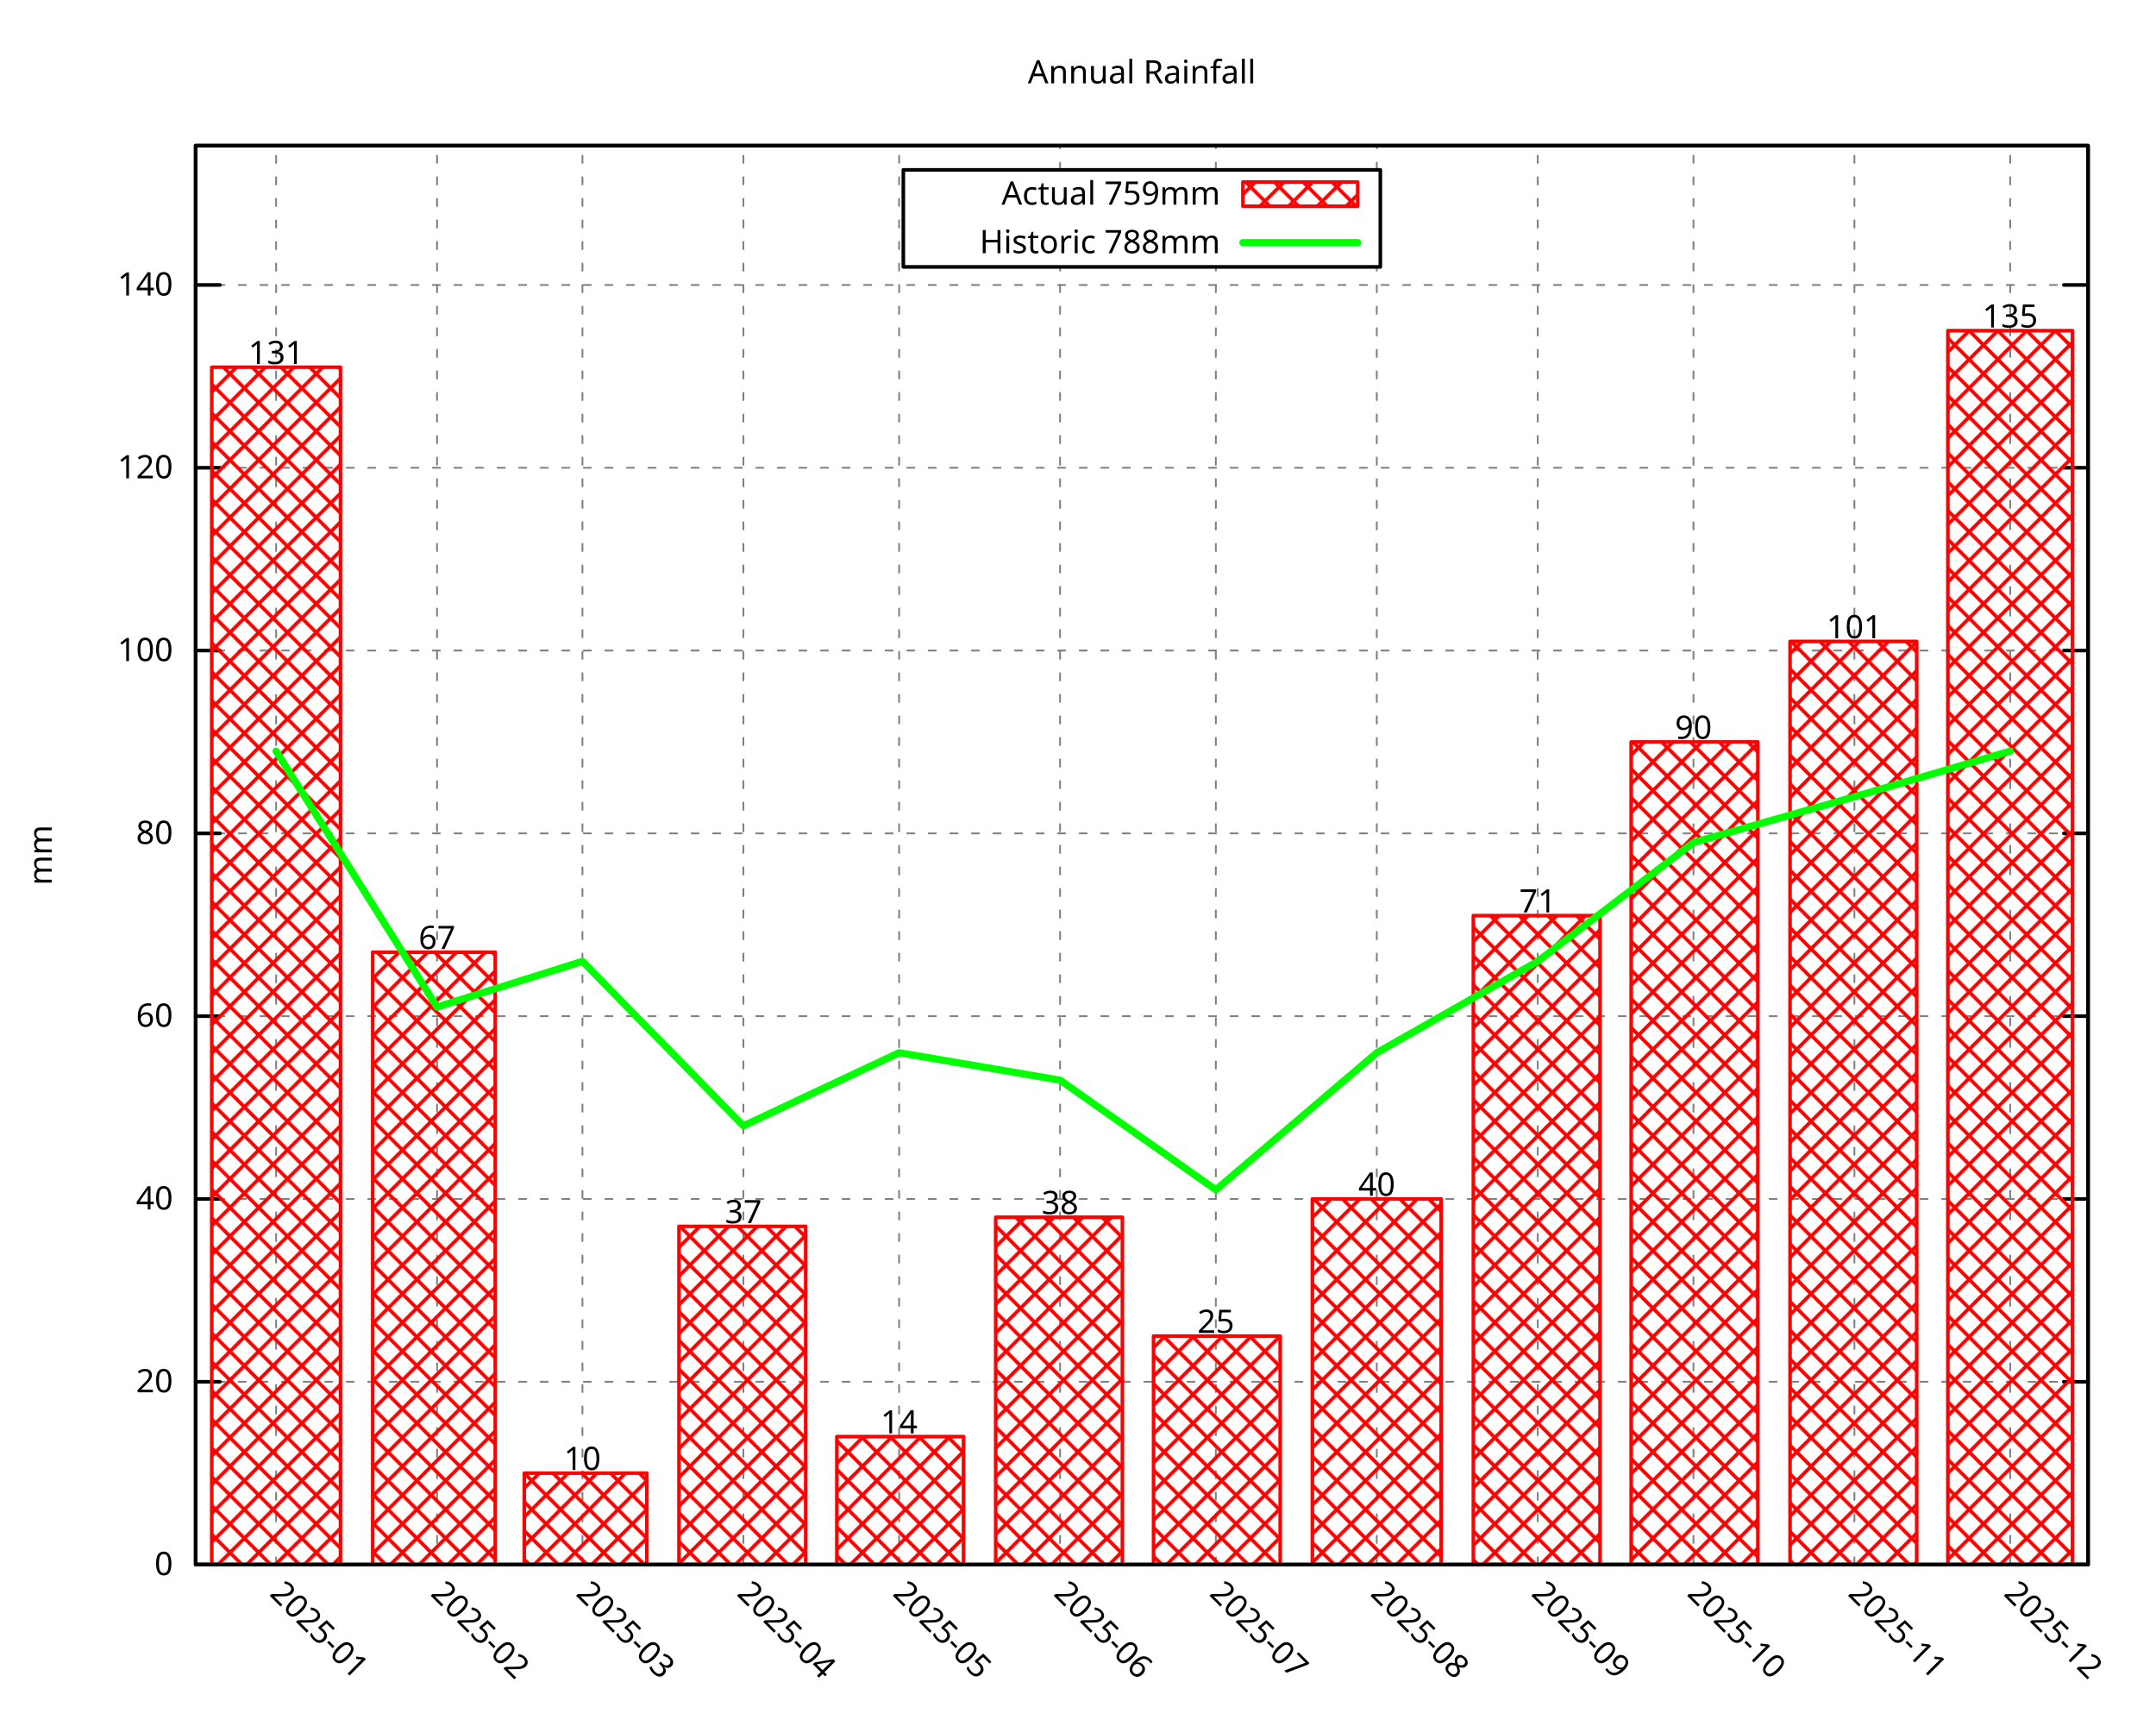
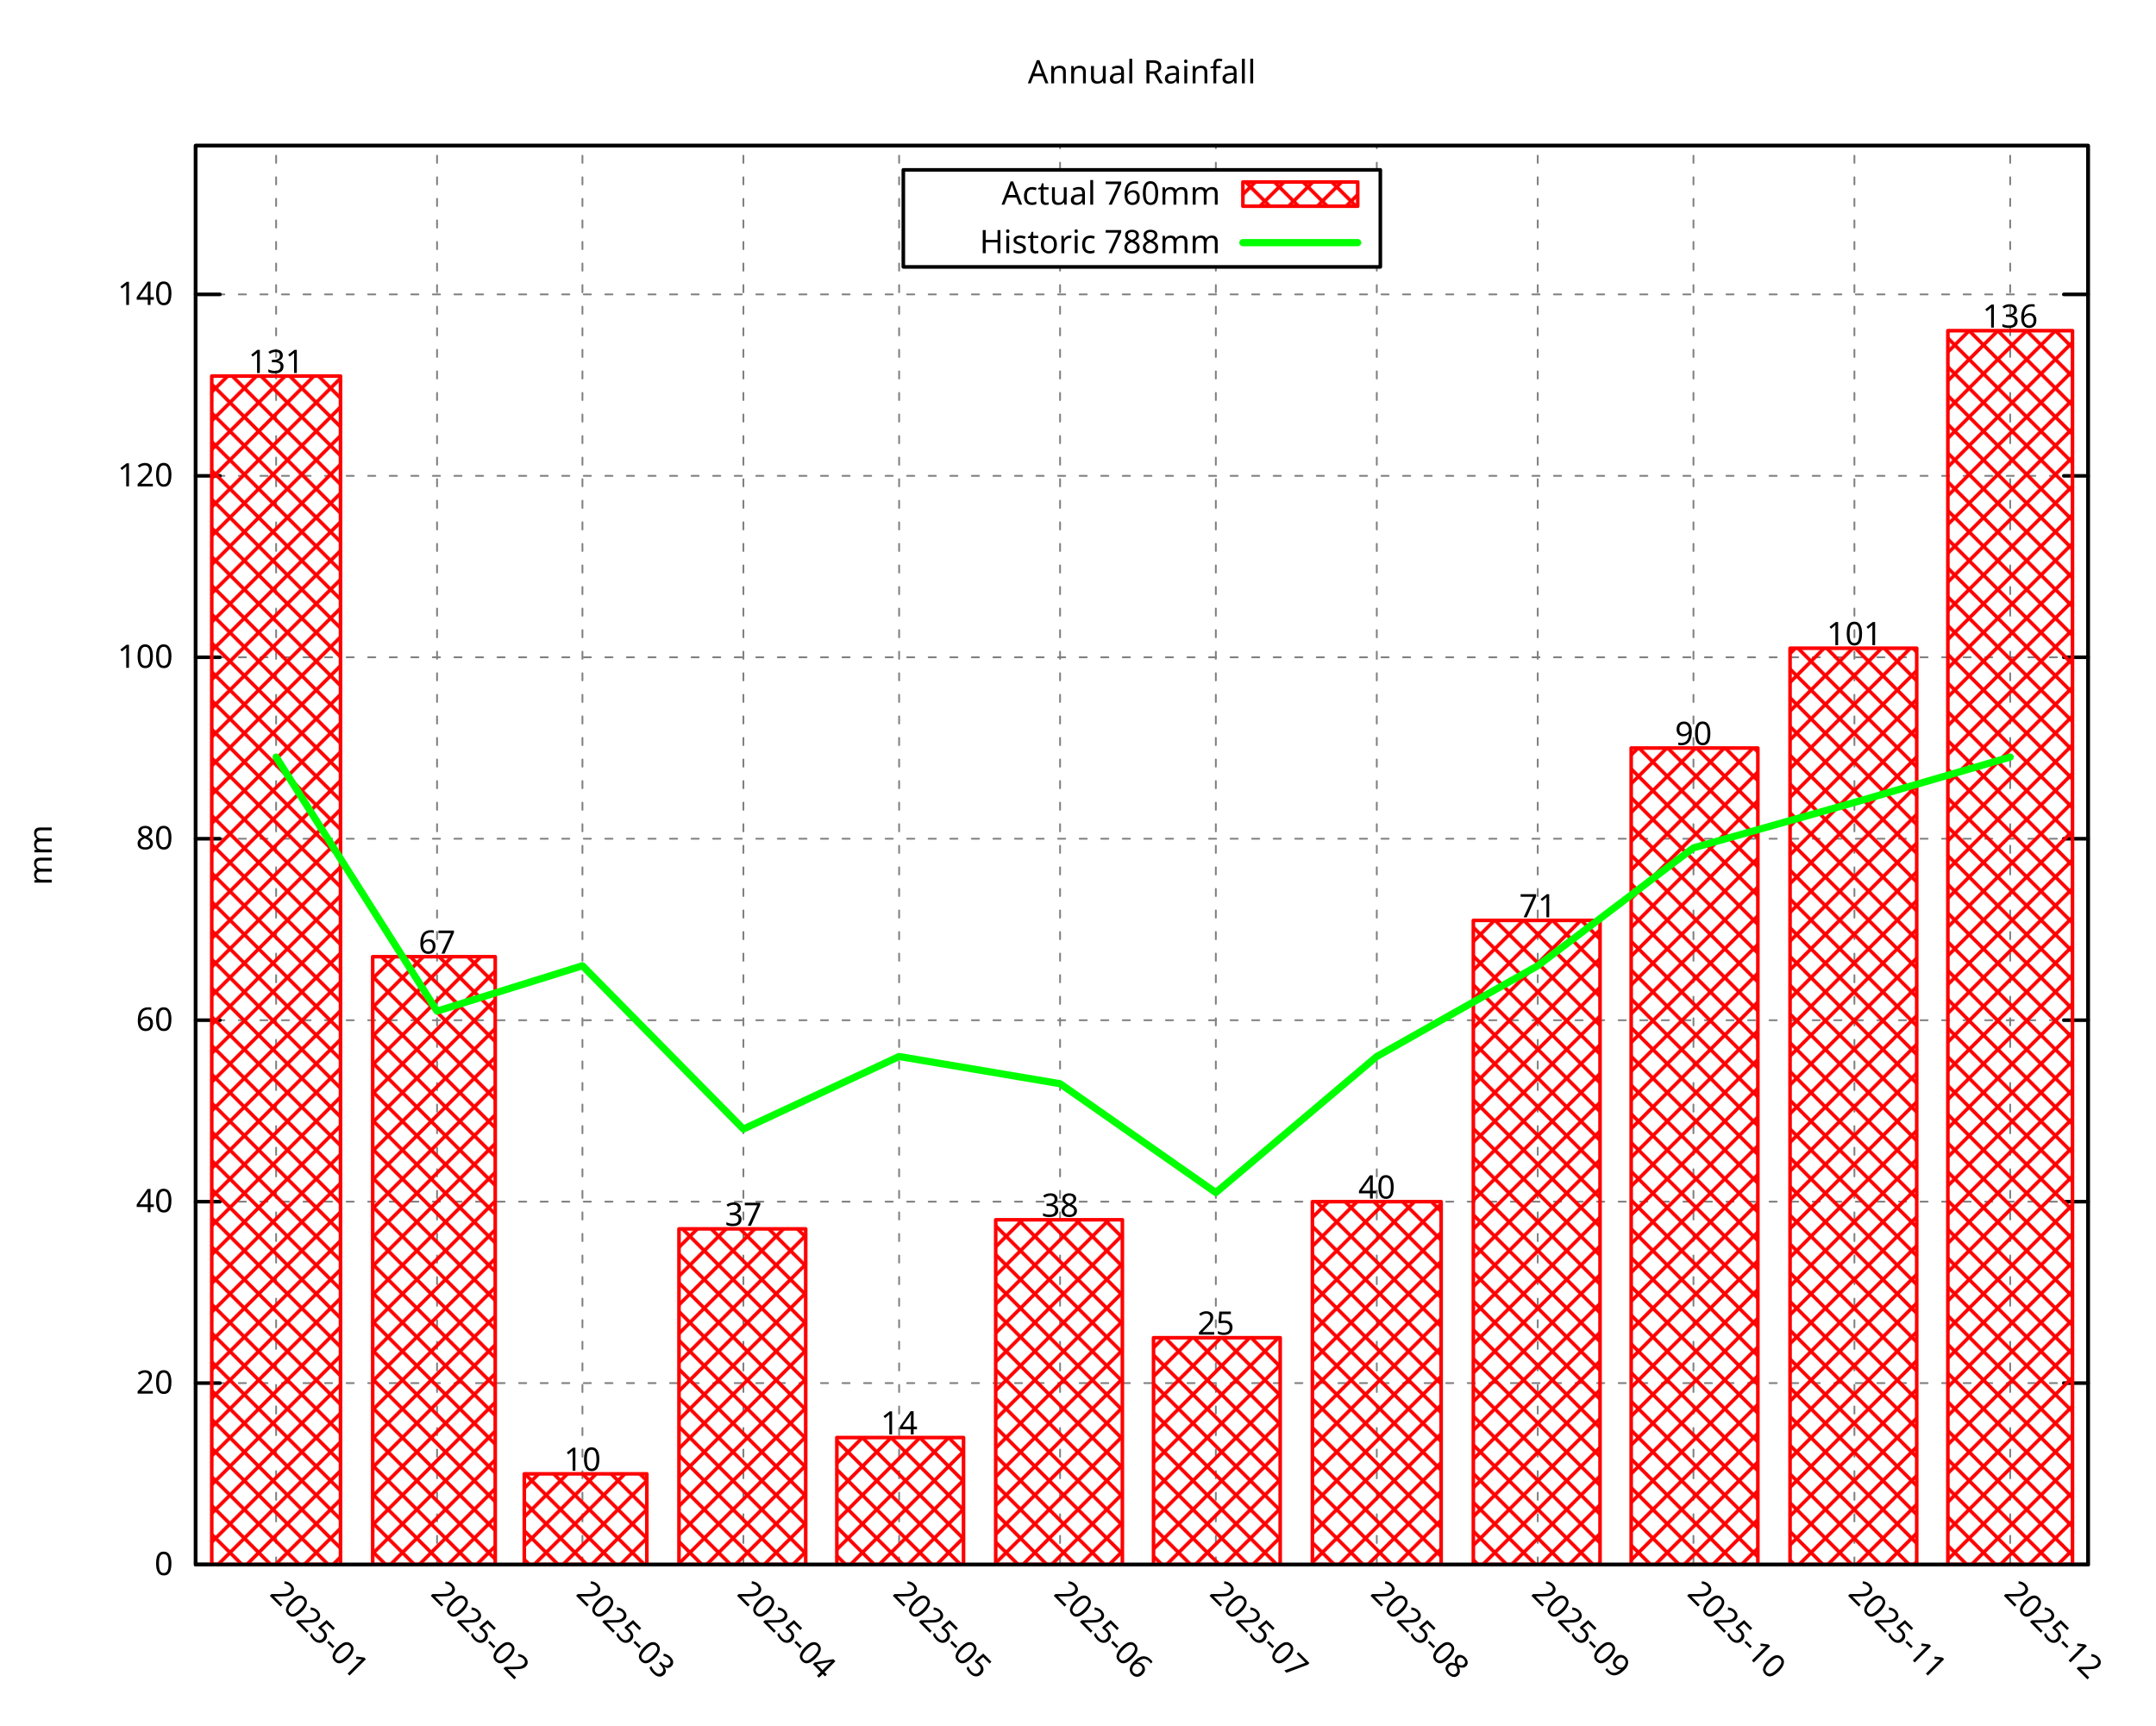
<svg xmlns="http://www.w3.org/2000/svg" xmlns:xlink="http://www.w3.org/1999/xlink" width="600" height="480" viewBox="0 0 600 480">
  <g id="gnuplot_canvas">
    <rect x="0" y="0" width="600" height="480" fill="none" />
    <defs>
      <circle id="gpDot" r="0.5" stroke-width="0.5" stroke="currentColor" />
      <path id="gpPt0" stroke-width="0.296" stroke="currentColor" d="M-1,0 h2 M0,-1 v2" />
      <path id="gpPt1" stroke-width="0.296" stroke="currentColor" d="M-1,-1 L1,1 M1,-1 L-1,1" />
      <path id="gpPt2" stroke-width="0.296" stroke="currentColor" d="M-1,0 L1,0 M0,-1 L0,1 M-1,-1 L1,1 M-1,1 L1,-1" />
      <rect id="gpPt3" stroke-width="0.296" stroke="currentColor" x="-1" y="-1" width="2" height="2" />
      <rect id="gpPt4" stroke-width="0.296" stroke="currentColor" fill="currentColor" x="-1" y="-1" width="2" height="2" />
      <circle id="gpPt5" stroke-width="0.296" stroke="currentColor" cx="0" cy="0" r="1" />
      <use xlink:href="#gpPt5" id="gpPt6" fill="currentColor" stroke="none" />
      <path id="gpPt7" stroke-width="0.296" stroke="currentColor" d="M0,-1.33 L-1.33,0.67 L1.33,0.67 z" />
      <use xlink:href="#gpPt7" id="gpPt8" fill="currentColor" stroke="none" />
      <use xlink:href="#gpPt7" id="gpPt9" stroke="currentColor" transform="rotate(180)" />
      <use xlink:href="#gpPt9" id="gpPt10" fill="currentColor" stroke="none" />
      <use xlink:href="#gpPt3" id="gpPt11" stroke="currentColor" transform="rotate(45)" />
      <use xlink:href="#gpPt11" id="gpPt12" fill="currentColor" stroke="none" />
      <path id="gpPt13" stroke-width="0.296" stroke="currentColor" d="M0,1.330 L1.265,0.411 L0.782,-1.067 L-0.782,-1.076 L-1.265,0.411 z" />
      <use xlink:href="#gpPt13" id="gpPt14" fill="currentColor" stroke="none" />
      <filter id="textbox" filterUnits="objectBoundingBox" x="0" y="0" height="1" width="1">
        <feFlood flood-color="white" flood-opacity="1" result="bgnd" />
        <feComposite in="SourceGraphic" in2="bgnd" operator="atop" />
      </filter>
      <filter id="greybox" filterUnits="objectBoundingBox" x="0" y="0" height="1" width="1">
        <feFlood flood-color="lightgrey" flood-opacity="1" result="grey" />
        <feComposite in="SourceGraphic" in2="grey" operator="atop" />
      </filter>
    </defs>
    <g fill="none" color="white" stroke="currentColor" stroke-width="1.00" stroke-linecap="round" stroke-linejoin="round">
</g>
    <g fill="none" color="black" stroke="currentColor" stroke-width="1.00" stroke-linecap="round" stroke-linejoin="round">
</g>
    <g fill="none" color="black" stroke="black" stroke-width="0.50" stroke-linecap="round" stroke-linejoin="round">
</g>
    <g fill="none" color="gray" stroke="currentColor" stroke-width="0.50" stroke-linecap="round" stroke-linejoin="round">
      <path stroke="gray" stroke-dasharray="2,4" class="gridline" d="M54.45,435.32 L581.09,435.32  " />
    </g>
    <g fill="none" color="gray" stroke="gray" stroke-width="1.00" stroke-linecap="round" stroke-linejoin="round">
</g>
    <g fill="none" color="black" stroke="currentColor" stroke-width="1.00" stroke-linecap="round" stroke-linejoin="round">
      <path stroke="black" d="M54.45,435.32 L61.20,435.32 M581.09,435.32 L574.34,435.32  " />
      <g transform="translate(48.15,438.25)" stroke="none" fill="black" font-family="Droid Sans" font-size="9.00" text-anchor="end">
        <text>
          <tspan font-family="Droid Sans"> 0</tspan>
        </text>
      </g>
    </g>
    <g fill="none" color="black" stroke="currentColor" stroke-width="1.00" stroke-linecap="round" stroke-linejoin="round">
</g>
    <g fill="none" color="black" stroke="black" stroke-width="0.50" stroke-linecap="round" stroke-linejoin="round">
</g>
    <g fill="none" color="gray" stroke="currentColor" stroke-width="0.50" stroke-linecap="round" stroke-linejoin="round">
-       <path stroke="gray" stroke-dasharray="2,4" class="gridline" d="M54.45,384.46 L581.09,384.46  " />
-     </g>
-     <g fill="none" color="gray" stroke="gray" stroke-width="1.00" stroke-linecap="round" stroke-linejoin="round">
- </g>
-     <g fill="none" color="black" stroke="currentColor" stroke-width="1.00" stroke-linecap="round" stroke-linejoin="round">
-       <path stroke="black" d="M54.45,384.46 L61.20,384.46 M581.09,384.46 L574.34,384.46  " />
-       <g transform="translate(48.15,387.39)" stroke="none" fill="black" font-family="Droid Sans" font-size="9.00" text-anchor="end">
+       <path stroke="gray" stroke-dasharray="2,4" class="gridline" d="M54.45,384.83 L581.09,384.83  " />
+     </g>
+     <g fill="none" color="gray" stroke="gray" stroke-width="1.00" stroke-linecap="round" stroke-linejoin="round">
+ </g>
+     <g fill="none" color="black" stroke="currentColor" stroke-width="1.00" stroke-linecap="round" stroke-linejoin="round">
+       <path stroke="black" d="M54.45,384.83 L61.20,384.83 M581.09,384.83 L574.34,384.83  " />
+       <g transform="translate(48.15,387.76)" stroke="none" fill="black" font-family="Droid Sans" font-size="9.00" text-anchor="end">
        <text>
          <tspan font-family="Droid Sans"> 20</tspan>
        </text>
      </g>
    </g>
    <g fill="none" color="black" stroke="currentColor" stroke-width="1.00" stroke-linecap="round" stroke-linejoin="round">
</g>
    <g fill="none" color="black" stroke="black" stroke-width="0.50" stroke-linecap="round" stroke-linejoin="round">
</g>
    <g fill="none" color="gray" stroke="currentColor" stroke-width="0.50" stroke-linecap="round" stroke-linejoin="round">
-       <path stroke="gray" stroke-dasharray="2,4" class="gridline" d="M54.45,333.60 L581.09,333.60  " />
-     </g>
-     <g fill="none" color="gray" stroke="gray" stroke-width="1.00" stroke-linecap="round" stroke-linejoin="round">
- </g>
-     <g fill="none" color="black" stroke="currentColor" stroke-width="1.00" stroke-linecap="round" stroke-linejoin="round">
-       <path stroke="black" d="M54.45,333.60 L61.20,333.60 M581.09,333.60 L574.34,333.60  " />
-       <g transform="translate(48.15,336.53)" stroke="none" fill="black" font-family="Droid Sans" font-size="9.00" text-anchor="end">
+       <path stroke="gray" stroke-dasharray="2,4" class="gridline" d="M54.45,334.35 L581.09,334.35  " />
+     </g>
+     <g fill="none" color="gray" stroke="gray" stroke-width="1.00" stroke-linecap="round" stroke-linejoin="round">
+ </g>
+     <g fill="none" color="black" stroke="currentColor" stroke-width="1.00" stroke-linecap="round" stroke-linejoin="round">
+       <path stroke="black" d="M54.45,334.35 L61.20,334.35 M581.09,334.35 L574.34,334.35  " />
+       <g transform="translate(48.15,337.28)" stroke="none" fill="black" font-family="Droid Sans" font-size="9.00" text-anchor="end">
        <text>
          <tspan font-family="Droid Sans"> 40</tspan>
        </text>
      </g>
    </g>
    <g fill="none" color="black" stroke="currentColor" stroke-width="1.00" stroke-linecap="round" stroke-linejoin="round">
</g>
    <g fill="none" color="black" stroke="black" stroke-width="0.50" stroke-linecap="round" stroke-linejoin="round">
</g>
    <g fill="none" color="gray" stroke="currentColor" stroke-width="0.50" stroke-linecap="round" stroke-linejoin="round">
-       <path stroke="gray" stroke-dasharray="2,4" class="gridline" d="M54.45,282.74 L581.09,282.74  " />
-     </g>
-     <g fill="none" color="gray" stroke="gray" stroke-width="1.00" stroke-linecap="round" stroke-linejoin="round">
- </g>
-     <g fill="none" color="black" stroke="currentColor" stroke-width="1.00" stroke-linecap="round" stroke-linejoin="round">
-       <path stroke="black" d="M54.45,282.74 L61.20,282.74 M581.09,282.74 L574.34,282.74  " />
-       <g transform="translate(48.15,285.67)" stroke="none" fill="black" font-family="Droid Sans" font-size="9.00" text-anchor="end">
+       <path stroke="gray" stroke-dasharray="2,4" class="gridline" d="M54.45,283.86 L581.09,283.86  " />
+     </g>
+     <g fill="none" color="gray" stroke="gray" stroke-width="1.00" stroke-linecap="round" stroke-linejoin="round">
+ </g>
+     <g fill="none" color="black" stroke="currentColor" stroke-width="1.00" stroke-linecap="round" stroke-linejoin="round">
+       <path stroke="black" d="M54.45,283.86 L61.20,283.86 M581.09,283.86 L574.34,283.86  " />
+       <g transform="translate(48.15,286.79)" stroke="none" fill="black" font-family="Droid Sans" font-size="9.00" text-anchor="end">
        <text>
          <tspan font-family="Droid Sans"> 60</tspan>
        </text>
      </g>
    </g>
    <g fill="none" color="black" stroke="currentColor" stroke-width="1.00" stroke-linecap="round" stroke-linejoin="round">
</g>
    <g fill="none" color="black" stroke="black" stroke-width="0.50" stroke-linecap="round" stroke-linejoin="round">
</g>
    <g fill="none" color="gray" stroke="currentColor" stroke-width="0.50" stroke-linecap="round" stroke-linejoin="round">
-       <path stroke="gray" stroke-dasharray="2,4" class="gridline" d="M54.45,231.88 L581.09,231.88  " />
-     </g>
-     <g fill="none" color="gray" stroke="gray" stroke-width="1.00" stroke-linecap="round" stroke-linejoin="round">
- </g>
-     <g fill="none" color="black" stroke="currentColor" stroke-width="1.00" stroke-linecap="round" stroke-linejoin="round">
-       <path stroke="black" d="M54.45,231.88 L61.20,231.88 M581.09,231.88 L574.34,231.88  " />
-       <g transform="translate(48.15,234.81)" stroke="none" fill="black" font-family="Droid Sans" font-size="9.00" text-anchor="end">
+       <path stroke="gray" stroke-dasharray="2,4" class="gridline" d="M54.45,233.37 L581.09,233.37  " />
+     </g>
+     <g fill="none" color="gray" stroke="gray" stroke-width="1.00" stroke-linecap="round" stroke-linejoin="round">
+ </g>
+     <g fill="none" color="black" stroke="currentColor" stroke-width="1.00" stroke-linecap="round" stroke-linejoin="round">
+       <path stroke="black" d="M54.45,233.37 L61.20,233.37 M581.09,233.37 L574.34,233.37  " />
+       <g transform="translate(48.15,236.30)" stroke="none" fill="black" font-family="Droid Sans" font-size="9.00" text-anchor="end">
        <text>
          <tspan font-family="Droid Sans"> 80</tspan>
        </text>
      </g>
    </g>
    <g fill="none" color="black" stroke="currentColor" stroke-width="1.00" stroke-linecap="round" stroke-linejoin="round">
</g>
    <g fill="none" color="black" stroke="black" stroke-width="0.50" stroke-linecap="round" stroke-linejoin="round">
</g>
    <g fill="none" color="gray" stroke="currentColor" stroke-width="0.50" stroke-linecap="round" stroke-linejoin="round">
-       <path stroke="gray" stroke-dasharray="2,4" class="gridline" d="M54.45,181.01 L581.09,181.01  " />
-     </g>
-     <g fill="none" color="gray" stroke="gray" stroke-width="1.00" stroke-linecap="round" stroke-linejoin="round">
- </g>
-     <g fill="none" color="black" stroke="currentColor" stroke-width="1.00" stroke-linecap="round" stroke-linejoin="round">
-       <path stroke="black" d="M54.45,181.01 L61.20,181.01 M581.09,181.01 L574.34,181.01  " />
-       <g transform="translate(48.15,183.94)" stroke="none" fill="black" font-family="Droid Sans" font-size="9.00" text-anchor="end">
+       <path stroke="gray" stroke-dasharray="2,4" class="gridline" d="M54.45,182.88 L581.09,182.88  " />
+     </g>
+     <g fill="none" color="gray" stroke="gray" stroke-width="1.00" stroke-linecap="round" stroke-linejoin="round">
+ </g>
+     <g fill="none" color="black" stroke="currentColor" stroke-width="1.00" stroke-linecap="round" stroke-linejoin="round">
+       <path stroke="black" d="M54.45,182.88 L61.20,182.88 M581.09,182.88 L574.34,182.88  " />
+       <g transform="translate(48.15,185.81)" stroke="none" fill="black" font-family="Droid Sans" font-size="9.00" text-anchor="end">
        <text>
          <tspan font-family="Droid Sans"> 100</tspan>
        </text>
      </g>
    </g>
    <g fill="none" color="black" stroke="currentColor" stroke-width="1.00" stroke-linecap="round" stroke-linejoin="round">
</g>
    <g fill="none" color="black" stroke="black" stroke-width="0.50" stroke-linecap="round" stroke-linejoin="round">
</g>
    <g fill="none" color="gray" stroke="currentColor" stroke-width="0.50" stroke-linecap="round" stroke-linejoin="round">
-       <path stroke="gray" stroke-dasharray="2,4" class="gridline" d="M54.45,130.15 L581.09,130.15  " />
-     </g>
-     <g fill="none" color="gray" stroke="gray" stroke-width="1.00" stroke-linecap="round" stroke-linejoin="round">
- </g>
-     <g fill="none" color="black" stroke="currentColor" stroke-width="1.00" stroke-linecap="round" stroke-linejoin="round">
-       <path stroke="black" d="M54.45,130.15 L61.20,130.15 M581.09,130.15 L574.34,130.15  " />
-       <g transform="translate(48.15,133.08)" stroke="none" fill="black" font-family="Droid Sans" font-size="9.00" text-anchor="end">
+       <path stroke="gray" stroke-dasharray="2,4" class="gridline" d="M54.45,132.40 L581.09,132.40  " />
+     </g>
+     <g fill="none" color="gray" stroke="gray" stroke-width="1.00" stroke-linecap="round" stroke-linejoin="round">
+ </g>
+     <g fill="none" color="black" stroke="currentColor" stroke-width="1.00" stroke-linecap="round" stroke-linejoin="round">
+       <path stroke="black" d="M54.45,132.40 L61.20,132.40 M581.09,132.40 L574.34,132.40  " />
+       <g transform="translate(48.15,135.33)" stroke="none" fill="black" font-family="Droid Sans" font-size="9.00" text-anchor="end">
        <text>
          <tspan font-family="Droid Sans"> 120</tspan>
        </text>
      </g>
    </g>
    <g fill="none" color="black" stroke="currentColor" stroke-width="1.00" stroke-linecap="round" stroke-linejoin="round">
</g>
    <g fill="none" color="black" stroke="black" stroke-width="0.50" stroke-linecap="round" stroke-linejoin="round">
</g>
    <g fill="none" color="gray" stroke="currentColor" stroke-width="0.50" stroke-linecap="round" stroke-linejoin="round">
-       <path stroke="gray" stroke-dasharray="2,4" class="gridline" d="M54.45,79.29 L581.09,79.29  " />
-     </g>
-     <g fill="none" color="gray" stroke="gray" stroke-width="1.00" stroke-linecap="round" stroke-linejoin="round">
- </g>
-     <g fill="none" color="black" stroke="currentColor" stroke-width="1.00" stroke-linecap="round" stroke-linejoin="round">
-       <path stroke="black" d="M54.45,79.29 L61.20,79.29 M581.09,79.29 L574.34,79.29  " />
-       <g transform="translate(48.15,82.22)" stroke="none" fill="black" font-family="Droid Sans" font-size="9.00" text-anchor="end">
+       <path stroke="gray" stroke-dasharray="2,4" class="gridline" d="M54.45,81.91 L581.09,81.91  " />
+     </g>
+     <g fill="none" color="gray" stroke="gray" stroke-width="1.00" stroke-linecap="round" stroke-linejoin="round">
+ </g>
+     <g fill="none" color="black" stroke="currentColor" stroke-width="1.00" stroke-linecap="round" stroke-linejoin="round">
+       <path stroke="black" d="M54.45,81.91 L61.20,81.91 M581.09,81.91 L574.34,81.91  " />
+       <g transform="translate(48.15,84.84)" stroke="none" fill="black" font-family="Droid Sans" font-size="9.00" text-anchor="end">
        <text>
          <tspan font-family="Droid Sans"> 140</tspan>
        </text>
      </g>
    </g>
    <g fill="none" color="black" stroke="currentColor" stroke-width="1.00" stroke-linecap="round" stroke-linejoin="round">
</g>
    <g fill="none" color="black" stroke="black" stroke-width="0.50" stroke-linecap="round" stroke-linejoin="round">
</g>
    <g fill="none" color="gray" stroke="currentColor" stroke-width="0.50" stroke-linecap="round" stroke-linejoin="round">
      <path stroke="gray" stroke-dasharray="2,4" class="gridline" d="M76.84,435.32 L76.84,40.51  " />
    </g>
    <g fill="none" color="gray" stroke="gray" stroke-width="1.00" stroke-linecap="round" stroke-linejoin="round">
</g>
    <g fill="none" color="black" stroke="currentColor" stroke-width="1.00" stroke-linecap="round" stroke-linejoin="round">
      <path stroke="black" d="M76.84,435.32 M76.84,40.51  " />
      <g transform="translate(74.77,443.69) rotate(45.00)" stroke="none" fill="black" font-family="Droid Sans" font-size="9.00" text-anchor="start">
        <text>
          <tspan font-family="Droid Sans">2025-01</tspan>
        </text>
      </g>
    </g>
    <g fill="none" color="black" stroke="currentColor" stroke-width="1.00" stroke-linecap="round" stroke-linejoin="round">
</g>
    <g fill="none" color="black" stroke="black" stroke-width="0.50" stroke-linecap="round" stroke-linejoin="round">
</g>
    <g fill="none" color="gray" stroke="currentColor" stroke-width="0.50" stroke-linecap="round" stroke-linejoin="round">
      <path stroke="gray" stroke-dasharray="2,4" class="gridline" d="M121.63,435.32 L121.63,40.51  " />
    </g>
    <g fill="none" color="gray" stroke="gray" stroke-width="1.00" stroke-linecap="round" stroke-linejoin="round">
</g>
    <g fill="none" color="black" stroke="currentColor" stroke-width="1.00" stroke-linecap="round" stroke-linejoin="round">
      <path stroke="black" d="M121.63,435.32 M121.63,40.51  " />
      <g transform="translate(119.56,443.69) rotate(45.00)" stroke="none" fill="black" font-family="Droid Sans" font-size="9.00" text-anchor="start">
        <text>
          <tspan font-family="Droid Sans">2025-02</tspan>
        </text>
      </g>
    </g>
    <g fill="none" color="black" stroke="currentColor" stroke-width="1.00" stroke-linecap="round" stroke-linejoin="round">
</g>
    <g fill="none" color="black" stroke="black" stroke-width="0.50" stroke-linecap="round" stroke-linejoin="round">
</g>
    <g fill="none" color="gray" stroke="currentColor" stroke-width="0.50" stroke-linecap="round" stroke-linejoin="round">
      <path stroke="gray" stroke-dasharray="2,4" class="gridline" d="M162.09,435.32 L162.09,40.51  " />
    </g>
    <g fill="none" color="gray" stroke="gray" stroke-width="1.00" stroke-linecap="round" stroke-linejoin="round">
</g>
    <g fill="none" color="black" stroke="currentColor" stroke-width="1.00" stroke-linecap="round" stroke-linejoin="round">
      <path stroke="black" d="M162.09,435.32 M162.09,40.51  " />
      <g transform="translate(160.02,443.69) rotate(45.00)" stroke="none" fill="black" font-family="Droid Sans" font-size="9.00" text-anchor="start">
        <text>
          <tspan font-family="Droid Sans">2025-03</tspan>
        </text>
      </g>
    </g>
    <g fill="none" color="black" stroke="currentColor" stroke-width="1.00" stroke-linecap="round" stroke-linejoin="round">
</g>
    <g fill="none" color="black" stroke="black" stroke-width="0.50" stroke-linecap="round" stroke-linejoin="round">
</g>
    <g fill="none" color="gray" stroke="currentColor" stroke-width="0.50" stroke-linecap="round" stroke-linejoin="round">
      <path stroke="gray" stroke-dasharray="2,4" class="gridline" d="M206.88,435.32 L206.88,40.51  " />
    </g>
    <g fill="none" color="gray" stroke="gray" stroke-width="1.00" stroke-linecap="round" stroke-linejoin="round">
</g>
    <g fill="none" color="black" stroke="currentColor" stroke-width="1.00" stroke-linecap="round" stroke-linejoin="round">
      <path stroke="black" d="M206.88,435.32 M206.88,40.51  " />
      <g transform="translate(204.81,443.69) rotate(45.00)" stroke="none" fill="black" font-family="Droid Sans" font-size="9.00" text-anchor="start">
        <text>
          <tspan font-family="Droid Sans">2025-04</tspan>
        </text>
      </g>
    </g>
    <g fill="none" color="black" stroke="currentColor" stroke-width="1.00" stroke-linecap="round" stroke-linejoin="round">
</g>
    <g fill="none" color="black" stroke="black" stroke-width="0.50" stroke-linecap="round" stroke-linejoin="round">
</g>
    <g fill="none" color="gray" stroke="currentColor" stroke-width="0.50" stroke-linecap="round" stroke-linejoin="round">
      <path stroke="gray" stroke-dasharray="2,4" class="gridline" d="M250.22,435.32 L250.22,40.51  " />
    </g>
    <g fill="none" color="gray" stroke="gray" stroke-width="1.00" stroke-linecap="round" stroke-linejoin="round">
</g>
    <g fill="none" color="black" stroke="currentColor" stroke-width="1.00" stroke-linecap="round" stroke-linejoin="round">
      <path stroke="black" d="M250.22,435.32 M250.22,40.51  " />
      <g transform="translate(248.15,443.69) rotate(45.00)" stroke="none" fill="black" font-family="Droid Sans" font-size="9.00" text-anchor="start">
        <text>
          <tspan font-family="Droid Sans">2025-05</tspan>
        </text>
      </g>
    </g>
    <g fill="none" color="black" stroke="currentColor" stroke-width="1.00" stroke-linecap="round" stroke-linejoin="round">
</g>
    <g fill="none" color="black" stroke="black" stroke-width="0.50" stroke-linecap="round" stroke-linejoin="round">
</g>
    <g fill="none" color="gray" stroke="currentColor" stroke-width="0.50" stroke-linecap="round" stroke-linejoin="round">
      <path stroke="gray" stroke-dasharray="2,4" class="gridline" d="M295.01,435.32 L295.01,74.26 M295.01,47.26 L295.01,40.51  " />
    </g>
    <g fill="none" color="gray" stroke="gray" stroke-width="1.00" stroke-linecap="round" stroke-linejoin="round">
</g>
    <g fill="none" color="black" stroke="currentColor" stroke-width="1.00" stroke-linecap="round" stroke-linejoin="round">
      <path stroke="black" d="M295.01,435.32 M295.01,40.51  " />
      <g transform="translate(292.94,443.69) rotate(45.00)" stroke="none" fill="black" font-family="Droid Sans" font-size="9.00" text-anchor="start">
        <text>
          <tspan font-family="Droid Sans">2025-06</tspan>
        </text>
      </g>
    </g>
    <g fill="none" color="black" stroke="currentColor" stroke-width="1.00" stroke-linecap="round" stroke-linejoin="round">
</g>
    <g fill="none" color="black" stroke="black" stroke-width="0.50" stroke-linecap="round" stroke-linejoin="round">
</g>
    <g fill="none" color="gray" stroke="currentColor" stroke-width="0.50" stroke-linecap="round" stroke-linejoin="round">
      <path stroke="gray" stroke-dasharray="2,4" class="gridline" d="M338.36,435.32 L338.36,74.26 M338.36,47.26 L338.36,40.51  " />
    </g>
    <g fill="none" color="gray" stroke="gray" stroke-width="1.00" stroke-linecap="round" stroke-linejoin="round">
</g>
    <g fill="none" color="black" stroke="currentColor" stroke-width="1.00" stroke-linecap="round" stroke-linejoin="round">
      <path stroke="black" d="M338.36,435.32 M338.36,40.51  " />
      <g transform="translate(336.29,443.69) rotate(45.00)" stroke="none" fill="black" font-family="Droid Sans" font-size="9.00" text-anchor="start">
        <text>
          <tspan font-family="Droid Sans">2025-07</tspan>
        </text>
      </g>
    </g>
    <g fill="none" color="black" stroke="currentColor" stroke-width="1.00" stroke-linecap="round" stroke-linejoin="round">
</g>
    <g fill="none" color="black" stroke="black" stroke-width="0.50" stroke-linecap="round" stroke-linejoin="round">
</g>
    <g fill="none" color="gray" stroke="currentColor" stroke-width="0.50" stroke-linecap="round" stroke-linejoin="round">
      <path stroke="gray" stroke-dasharray="2,4" class="gridline" d="M383.15,435.32 L383.15,74.26 M383.15,47.26 L383.15,40.51  " />
    </g>
    <g fill="none" color="gray" stroke="gray" stroke-width="1.00" stroke-linecap="round" stroke-linejoin="round">
</g>
    <g fill="none" color="black" stroke="currentColor" stroke-width="1.00" stroke-linecap="round" stroke-linejoin="round">
      <path stroke="black" d="M383.15,435.32 M383.15,40.51  " />
      <g transform="translate(381.08,443.69) rotate(45.00)" stroke="none" fill="black" font-family="Droid Sans" font-size="9.00" text-anchor="start">
        <text>
          <tspan font-family="Droid Sans">2025-08</tspan>
        </text>
      </g>
    </g>
    <g fill="none" color="black" stroke="currentColor" stroke-width="1.00" stroke-linecap="round" stroke-linejoin="round">
</g>
    <g fill="none" color="black" stroke="black" stroke-width="0.50" stroke-linecap="round" stroke-linejoin="round">
</g>
    <g fill="none" color="gray" stroke="currentColor" stroke-width="0.50" stroke-linecap="round" stroke-linejoin="round">
      <path stroke="gray" stroke-dasharray="2,4" class="gridline" d="M427.94,435.32 L427.94,40.51  " />
    </g>
    <g fill="none" color="gray" stroke="gray" stroke-width="1.00" stroke-linecap="round" stroke-linejoin="round">
</g>
    <g fill="none" color="black" stroke="currentColor" stroke-width="1.00" stroke-linecap="round" stroke-linejoin="round">
      <path stroke="black" d="M427.94,435.32 M427.94,40.51  " />
      <g transform="translate(425.87,443.69) rotate(45.00)" stroke="none" fill="black" font-family="Droid Sans" font-size="9.00" text-anchor="start">
        <text>
          <tspan font-family="Droid Sans">2025-09</tspan>
        </text>
      </g>
    </g>
    <g fill="none" color="black" stroke="currentColor" stroke-width="1.00" stroke-linecap="round" stroke-linejoin="round">
</g>
    <g fill="none" color="black" stroke="black" stroke-width="0.50" stroke-linecap="round" stroke-linejoin="round">
</g>
    <g fill="none" color="gray" stroke="currentColor" stroke-width="0.50" stroke-linecap="round" stroke-linejoin="round">
      <path stroke="gray" stroke-dasharray="2,4" class="gridline" d="M471.28,435.32 L471.28,40.51  " />
    </g>
    <g fill="none" color="gray" stroke="gray" stroke-width="1.00" stroke-linecap="round" stroke-linejoin="round">
</g>
    <g fill="none" color="black" stroke="currentColor" stroke-width="1.00" stroke-linecap="round" stroke-linejoin="round">
      <path stroke="black" d="M471.28,435.32 M471.28,40.51  " />
      <g transform="translate(469.21,443.69) rotate(45.00)" stroke="none" fill="black" font-family="Droid Sans" font-size="9.00" text-anchor="start">
        <text>
          <tspan font-family="Droid Sans">2025-10</tspan>
        </text>
      </g>
    </g>
    <g fill="none" color="black" stroke="currentColor" stroke-width="1.00" stroke-linecap="round" stroke-linejoin="round">
</g>
    <g fill="none" color="black" stroke="black" stroke-width="0.50" stroke-linecap="round" stroke-linejoin="round">
</g>
    <g fill="none" color="gray" stroke="currentColor" stroke-width="0.50" stroke-linecap="round" stroke-linejoin="round">
      <path stroke="gray" stroke-dasharray="2,4" class="gridline" d="M516.07,435.32 L516.07,40.51  " />
    </g>
    <g fill="none" color="gray" stroke="gray" stroke-width="1.00" stroke-linecap="round" stroke-linejoin="round">
</g>
    <g fill="none" color="black" stroke="currentColor" stroke-width="1.00" stroke-linecap="round" stroke-linejoin="round">
      <path stroke="black" d="M516.07,435.32 M516.07,40.51  " />
      <g transform="translate(514.00,443.69) rotate(45.00)" stroke="none" fill="black" font-family="Droid Sans" font-size="9.00" text-anchor="start">
        <text>
          <tspan font-family="Droid Sans">2025-11</tspan>
        </text>
      </g>
    </g>
    <g fill="none" color="black" stroke="currentColor" stroke-width="1.00" stroke-linecap="round" stroke-linejoin="round">
</g>
    <g fill="none" color="black" stroke="black" stroke-width="0.50" stroke-linecap="round" stroke-linejoin="round">
</g>
    <g fill="none" color="gray" stroke="currentColor" stroke-width="0.50" stroke-linecap="round" stroke-linejoin="round">
      <path stroke="gray" stroke-dasharray="2,4" class="gridline" d="M559.42,435.32 L559.42,40.51  " />
    </g>
    <g fill="none" color="gray" stroke="gray" stroke-width="1.00" stroke-linecap="round" stroke-linejoin="round">
</g>
    <g fill="none" color="black" stroke="currentColor" stroke-width="1.00" stroke-linecap="round" stroke-linejoin="round">
      <path stroke="black" d="M559.42,435.32 M559.42,40.51  " />
      <g transform="translate(557.35,443.69) rotate(45.00)" stroke="none" fill="black" font-family="Droid Sans" font-size="9.00" text-anchor="start">
        <text>
          <tspan font-family="Droid Sans">2025-12</tspan>
        </text>
      </g>
    </g>
    <g fill="none" color="black" stroke="currentColor" stroke-width="1.00" stroke-linecap="round" stroke-linejoin="round">
</g>
    <g fill="none" color="black" stroke="currentColor" stroke-width="1.00" stroke-linecap="round" stroke-linejoin="round">
      <path stroke="black" d="M54.45,40.51 L54.45,435.32 L581.09,435.32 L581.09,40.51 L54.45,40.51 Z  " />
    </g>
    <g fill="none" color="black" stroke="currentColor" stroke-width="1.00" stroke-linecap="round" stroke-linejoin="round">
</g>
    <g fill="none" color="black" stroke="currentColor" stroke-width="1.00" stroke-linecap="round" stroke-linejoin="round">
      <path stroke="black" d="M251.39,74.26 L251.39,47.26 L384.14,47.26 L384.14,74.26 L251.39,74.26 Z  " />
    </g>
    <g id="gnuplot_plot_1">
      <g fill="none" color="black" stroke="currentColor" stroke-width="1.00" stroke-linecap="round" stroke-linejoin="round">
        <g transform="translate(339.59,56.94)" stroke="none" fill="black" font-family="Droid Sans" font-size="9.00" text-anchor="end">
          <text>
-             <tspan font-family="Droid Sans">Actual 759mm</tspan>
+             <tspan font-family="Droid Sans">Actual 760mm</tspan>
          </text>
        </g>
      </g>
      <g fill="none" color="black" stroke="currentColor" stroke-width="1.00" stroke-linecap="round" stroke-linejoin="round">
        <defs>
          <pattern id="gpPat1" patternUnits="userSpaceOnUse" x="0" y="0" width="8" height="8">
            <path style="fill:none; stroke:rgb(255,0,0)" d="M0,0 L8,8 M0,8 L8,0" />
          </pattern>
        </defs>
        <g stroke="none" shape-rendering="crispEdges">
          <polygon fill="url(#gpPat1)" points="345.89,57.38 377.84,57.38 377.84,50.63 345.89,50.63 " />
        </g>
        <path stroke="rgb(255,   0,   0)" d="M345.89,57.38 L377.84,57.38 L377.84,50.64 L345.89,50.64 L345.89,57.38 Z  " />
      </g>
      <g fill="none" color="black" stroke="currentColor" stroke-width="1.00" stroke-linecap="round" stroke-linejoin="round">
        <defs>
          <pattern id="gpPat2" patternUnits="userSpaceOnUse" x="0" y="0" width="8" height="8">
            <path style="fill:none; stroke:rgb(255,0,0)" d="M0,0 L8,8 M0,8 L8,0" />
          </pattern>
        </defs>
        <g stroke="none" shape-rendering="crispEdges">
-           <polygon fill="url(#gpPat2)" points="58.93,435.32 94.77,435.32 94.77,102.17 58.93,102.17 " />
-         </g>
-         <path stroke="rgb(255,   0,   0)" d="M58.93,435.32 L58.93,102.18 L94.76,102.18 L94.76,435.32 L58.93,435.32 Z  " />
-         <g stroke="none" shape-rendering="crispEdges">
-           <polygon fill="url(#gpPat2)" points="103.72,435.32 137.83,435.32 137.83,264.93 103.72,264.93 " />
-         </g>
-         <path stroke="rgb(255,   0,   0)" d="M103.72,435.32 L103.72,264.94 L137.82,264.94 L137.82,435.32 L103.72,435.32 Z  " />
-         <g stroke="none" shape-rendering="crispEdges">
-           <polygon fill="url(#gpPat2)" points="145.91,435.32 180.02,435.32 180.02,409.88 145.91,409.88 " />
-         </g>
-         <path stroke="rgb(255,   0,   0)" d="M145.91,435.32 L145.91,409.89 L180.01,409.89 L180.01,435.32 L145.91,435.32 Z  " />
-         <g stroke="none" shape-rendering="crispEdges">
-           <polygon fill="url(#gpPat2)" points="188.96,435.32 224.23,435.32 224.23,341.22 188.96,341.22 " />
-         </g>
-         <path stroke="rgb(255,   0,   0)" d="M188.96,435.32 L188.96,341.23 L224.22,341.23 L224.22,435.32 L188.96,435.32 Z  " />
-         <g stroke="none" shape-rendering="crispEdges">
-           <polygon fill="url(#gpPat2)" points="232.89,435.32 268.15,435.32 268.15,399.71 232.89,399.71 " />
-         </g>
-         <path stroke="rgb(255,   0,   0)" d="M232.89,435.32 L232.89,399.72 L268.14,399.72 L268.14,435.32 L232.89,435.32 Z  " />
-         <g stroke="none" shape-rendering="crispEdges">
-           <polygon fill="url(#gpPat2)" points="277.10,435.32 312.36,435.32 312.36,338.67 277.10,338.67 " />
-         </g>
-         <path stroke="rgb(255,   0,   0)" d="M277.10,435.32 L277.10,338.68 L312.35,338.68 L312.35,435.32 L277.10,435.32 Z  " />
-         <g stroke="none" shape-rendering="crispEdges">
-           <polygon fill="url(#gpPat2)" points="321.02,435.32 356.28,435.32 356.28,371.73 321.02,371.73 " />
-         </g>
-         <path stroke="rgb(255,   0,   0)" d="M321.02,435.32 L321.02,371.74 L356.27,371.74 L356.27,435.32 L321.02,435.32 Z  " />
-         <g stroke="none" shape-rendering="crispEdges">
-           <polygon fill="url(#gpPat2)" points="365.23,435.32 401.07,435.32 401.07,333.59 365.23,333.59 " />
-         </g>
-         <path stroke="rgb(255,   0,   0)" d="M365.23,435.32 L365.23,333.60 L401.06,333.60 L401.06,435.32 L365.23,435.32 Z  " />
-         <g stroke="none" shape-rendering="crispEdges">
-           <polygon fill="url(#gpPat2)" points="410.02,435.32 445.29,435.32 445.29,254.75 410.02,254.75 " />
-         </g>
-         <path stroke="rgb(255,   0,   0)" d="M410.02,435.32 L410.02,254.76 L445.28,254.76 L445.28,435.32 L410.02,435.32 Z  " />
-         <g stroke="none" shape-rendering="crispEdges">
-           <polygon fill="url(#gpPat2)" points="453.95,435.32 489.21,435.32 489.21,206.43 453.95,206.43 " />
-         </g>
-         <path stroke="rgb(255,   0,   0)" d="M453.95,435.32 L453.95,206.44 L489.20,206.44 L489.20,435.32 L453.95,435.32 Z  " />
-         <g stroke="none" shape-rendering="crispEdges">
-           <polygon fill="url(#gpPat2)" points="498.16,435.32 533.42,435.32 533.42,178.46 498.16,178.46 " />
-         </g>
-         <path stroke="rgb(255,   0,   0)" d="M498.16,435.32 L498.16,178.47 L533.41,178.47 L533.41,435.32 L498.16,435.32 Z  " />
+           <polygon fill="url(#gpPat2)" points="58.93,435.32 94.77,435.32 94.77,104.62 58.93,104.62 " />
+         </g>
+         <path stroke="rgb(255,   0,   0)" d="M58.93,435.32 L58.93,104.63 L94.76,104.63 L94.76,435.32 L58.93,435.32 Z  " />
+         <g stroke="none" shape-rendering="crispEdges">
+           <polygon fill="url(#gpPat2)" points="103.72,435.32 137.83,435.32 137.83,266.18 103.72,266.18 " />
+         </g>
+         <path stroke="rgb(255,   0,   0)" d="M103.72,435.32 L103.72,266.19 L137.82,266.19 L137.82,435.32 L103.72,435.32 Z  " />
+         <g stroke="none" shape-rendering="crispEdges">
+           <polygon fill="url(#gpPat2)" points="145.91,435.32 180.02,435.32 180.02,410.07 145.91,410.07 " />
+         </g>
+         <path stroke="rgb(255,   0,   0)" d="M145.91,435.32 L145.91,410.08 L180.01,410.08 L180.01,435.32 L145.91,435.32 Z  " />
+         <g stroke="none" shape-rendering="crispEdges">
+           <polygon fill="url(#gpPat2)" points="188.96,435.32 224.23,435.32 224.23,341.91 188.96,341.91 " />
+         </g>
+         <path stroke="rgb(255,   0,   0)" d="M188.96,435.32 L188.96,341.92 L224.22,341.92 L224.22,435.32 L188.96,435.32 Z  " />
+         <g stroke="none" shape-rendering="crispEdges">
+           <polygon fill="url(#gpPat2)" points="232.89,435.32 268.15,435.32 268.15,399.97 232.89,399.97 " />
+         </g>
+         <path stroke="rgb(255,   0,   0)" d="M232.89,435.32 L232.89,399.98 L268.14,399.98 L268.14,435.32 L232.89,435.32 Z  " />
+         <g stroke="none" shape-rendering="crispEdges">
+           <polygon fill="url(#gpPat2)" points="277.10,435.32 312.36,435.32 312.36,339.38 277.10,339.38 " />
+         </g>
+         <path stroke="rgb(255,   0,   0)" d="M277.10,435.32 L277.10,339.39 L312.35,339.39 L312.35,435.32 L277.10,435.32 Z  " />
+         <g stroke="none" shape-rendering="crispEdges">
+           <polygon fill="url(#gpPat2)" points="321.02,435.32 356.28,435.32 356.28,372.20 321.02,372.20 " />
+         </g>
+         <path stroke="rgb(255,   0,   0)" d="M321.02,435.32 L321.02,372.21 L356.27,372.21 L356.27,435.32 L321.02,435.32 Z  " />
+         <g stroke="none" shape-rendering="crispEdges">
+           <polygon fill="url(#gpPat2)" points="365.23,435.32 401.07,435.32 401.07,334.34 365.23,334.34 " />
+         </g>
+         <path stroke="rgb(255,   0,   0)" d="M365.23,435.32 L365.23,334.35 L401.06,334.35 L401.06,435.32 L365.23,435.32 Z  " />
+         <g stroke="none" shape-rendering="crispEdges">
+           <polygon fill="url(#gpPat2)" points="410.02,435.32 445.29,435.32 445.29,256.08 410.02,256.08 " />
+         </g>
+         <path stroke="rgb(255,   0,   0)" d="M410.02,435.32 L410.02,256.09 L445.28,256.09 L445.28,435.32 L410.02,435.32 Z  " />
+         <g stroke="none" shape-rendering="crispEdges">
+           <polygon fill="url(#gpPat2)" points="453.95,435.32 489.21,435.32 489.21,208.12 453.95,208.12 " />
+         </g>
+         <path stroke="rgb(255,   0,   0)" d="M453.95,435.32 L453.95,208.13 L489.20,208.13 L489.20,435.32 L453.95,435.32 Z  " />
+         <g stroke="none" shape-rendering="crispEdges">
+           <polygon fill="url(#gpPat2)" points="498.16,435.32 533.42,435.32 533.42,180.35 498.16,180.35 " />
+         </g>
+         <path stroke="rgb(255,   0,   0)" d="M498.16,435.32 L498.16,180.36 L533.41,180.36 L533.41,435.32 L498.16,435.32 Z  " />
        <g stroke="none" shape-rendering="crispEdges">
          <polygon fill="url(#gpPat2)" points="542.08,435.32 576.77,435.32 576.77,92.00 542.08,92.00 " />
        </g>
        <path stroke="rgb(255,   0,   0)" d="M542.08,435.32 L542.08,92.01 L576.76,92.01 L576.76,435.32 L542.08,435.32 Z  " />
      </g>
    </g>
    <g id="gnuplot_plot_2" fill="none">
      <g fill="none" color="black" stroke="currentColor" stroke-width="1.00" stroke-linecap="round" stroke-linejoin="round">
-         <g transform="translate(76.84,101.29)" stroke="none" fill="black" font-family="Droid Sans" font-size="9.00" text-anchor="middle">
+         <g transform="translate(76.84,103.77)" stroke="none" fill="black" font-family="Droid Sans" font-size="9.00" text-anchor="middle">
          <text>
            <tspan font-family="Droid Sans">131</tspan>
          </text>
        </g>
-         <g transform="translate(121.63,264.05)" stroke="none" fill="black" font-family="Droid Sans" font-size="9.00" text-anchor="middle">
+         <g transform="translate(121.63,265.33)" stroke="none" fill="black" font-family="Droid Sans" font-size="9.00" text-anchor="middle">
          <text>
            <tspan font-family="Droid Sans">67</tspan>
          </text>
        </g>
-         <g transform="translate(162.09,409.00)" stroke="none" fill="black" font-family="Droid Sans" font-size="9.00" text-anchor="middle">
+         <g transform="translate(162.09,409.22)" stroke="none" fill="black" font-family="Droid Sans" font-size="9.00" text-anchor="middle">
          <text>
            <tspan font-family="Droid Sans">10</tspan>
          </text>
        </g>
-         <g transform="translate(206.88,340.34)" stroke="none" fill="black" font-family="Droid Sans" font-size="9.00" text-anchor="middle">
+         <g transform="translate(206.88,341.06)" stroke="none" fill="black" font-family="Droid Sans" font-size="9.00" text-anchor="middle">
          <text>
            <tspan font-family="Droid Sans">37</tspan>
          </text>
        </g>
-         <g transform="translate(250.22,398.83)" stroke="none" fill="black" font-family="Droid Sans" font-size="9.00" text-anchor="middle">
+         <g transform="translate(250.22,399.12)" stroke="none" fill="black" font-family="Droid Sans" font-size="9.00" text-anchor="middle">
          <text>
            <tspan font-family="Droid Sans">14</tspan>
          </text>
        </g>
-         <g transform="translate(295.01,337.80)" stroke="none" fill="black" font-family="Droid Sans" font-size="9.00" text-anchor="middle">
+         <g transform="translate(295.01,338.54)" stroke="none" fill="black" font-family="Droid Sans" font-size="9.00" text-anchor="middle">
          <text>
            <tspan font-family="Droid Sans">38</tspan>
          </text>
        </g>
-         <g transform="translate(338.36,370.86)" stroke="none" fill="black" font-family="Droid Sans" font-size="9.00" text-anchor="middle">
+         <g transform="translate(338.36,371.35)" stroke="none" fill="black" font-family="Droid Sans" font-size="9.00" text-anchor="middle">
          <text>
            <tspan font-family="Droid Sans">25</tspan>
          </text>
        </g>
-         <g transform="translate(383.15,332.71)" stroke="none" fill="black" font-family="Droid Sans" font-size="9.00" text-anchor="middle">
+         <g transform="translate(383.15,333.49)" stroke="none" fill="black" font-family="Droid Sans" font-size="9.00" text-anchor="middle">
          <text>
            <tspan font-family="Droid Sans">40</tspan>
          </text>
        </g>
-         <g transform="translate(427.94,253.88)" stroke="none" fill="black" font-family="Droid Sans" font-size="9.00" text-anchor="middle">
+         <g transform="translate(427.94,255.23)" stroke="none" fill="black" font-family="Droid Sans" font-size="9.00" text-anchor="middle">
          <text>
            <tspan font-family="Droid Sans">71</tspan>
          </text>
        </g>
-         <g transform="translate(471.28,205.56)" stroke="none" fill="black" font-family="Droid Sans" font-size="9.00" text-anchor="middle">
+         <g transform="translate(471.28,207.27)" stroke="none" fill="black" font-family="Droid Sans" font-size="9.00" text-anchor="middle">
          <text>
            <tspan font-family="Droid Sans">90</tspan>
          </text>
        </g>
-         <g transform="translate(516.07,177.59)" stroke="none" fill="black" font-family="Droid Sans" font-size="9.00" text-anchor="middle">
+         <g transform="translate(516.07,179.50)" stroke="none" fill="black" font-family="Droid Sans" font-size="9.00" text-anchor="middle">
          <text>
            <tspan font-family="Droid Sans">101</tspan>
          </text>
        </g>
-         <g transform="translate(559.42,91.12)" stroke="none" fill="black" font-family="Droid Sans" font-size="9.00" text-anchor="middle">
-           <text>
-             <tspan font-family="Droid Sans">135</tspan>
+         <g transform="translate(559.42,91.15)" stroke="none" fill="black" font-family="Droid Sans" font-size="9.00" text-anchor="middle">
+           <text>
+             <tspan font-family="Droid Sans">136</tspan>
          </text>
        </g>
      </g>
    </g>
    <g id="gnuplot_plot_3">
      <g fill="none" color="white" stroke="black" stroke-width="2.00" stroke-linecap="round" stroke-linejoin="round">
</g>
      <g fill="none" color="black" stroke="currentColor" stroke-width="2.00" stroke-linecap="round" stroke-linejoin="round">
        <g transform="translate(339.59,70.44)" stroke="none" fill="black" font-family="Droid Sans" font-size="9.00" text-anchor="end">
          <text>
            <tspan font-family="Droid Sans">Historic 788mm</tspan>
          </text>
        </g>
      </g>
      <g fill="none" color="black" stroke="currentColor" stroke-width="2.00" stroke-linecap="round" stroke-linejoin="round">
-         <path stroke="rgb(  0, 255,   0)" d="M345.89,67.51 L377.84,67.51 M76.84,208.99 L121.63,280.19 L162.09,267.48 L206.88,313.25 L250.22,292.91 L295.01,300.54   L338.36,331.05 L383.15,292.91 L427.94,267.48 L471.28,234.42 L516.07,221.70 L559.42,208.99  " />
+         <path stroke="rgb(  0, 255,   0)" d="M345.89,67.51 L377.84,67.51 M76.84,210.65 L121.63,281.33 L162.09,268.71 L206.88,314.15 L250.22,293.96 L295.01,301.53   L338.36,331.82 L383.15,293.96 L427.94,268.71 L471.28,235.90 L516.07,223.27 L559.42,210.65  " />
      </g>
    </g>
    <g fill="none" color="black" stroke="currentColor" stroke-width="2.00" stroke-linecap="round" stroke-linejoin="round">
</g>
    <g fill="none" color="black" stroke="black" stroke-width="1.00" stroke-linecap="round" stroke-linejoin="round">
</g>
    <g fill="none" color="black" stroke="currentColor" stroke-width="1.00" stroke-linecap="round" stroke-linejoin="round">
      <path stroke="black" d="M54.45,40.51 L54.45,435.32 L581.09,435.32 L581.09,40.51 L54.45,40.51 Z  " />
      <g transform="translate(14.39,237.92) rotate(270.00)" stroke="none" fill="black" font-family="Droid Sans" font-size="9.00" text-anchor="middle">
        <text>
          <tspan font-family="Droid Sans">mm</tspan>
        </text>
      </g>
    </g>
    <g fill="none" color="black" stroke="currentColor" stroke-width="1.00" stroke-linecap="round" stroke-linejoin="round">
</g>
    <g fill="none" color="black" stroke="currentColor" stroke-width="1.00" stroke-linecap="round" stroke-linejoin="round">
      <g transform="translate(317.77,23.19)" stroke="none" fill="black" font-family="Droid Sans" font-size="9.00" text-anchor="middle">
        <text>
          <tspan font-family="Droid Sans">Annual Rainfall</tspan>
        </text>
      </g>
    </g>
    <g fill="none" color="black" stroke="currentColor" stroke-width="1.00" stroke-linecap="round" stroke-linejoin="round">
</g>
  </g>
</svg>
